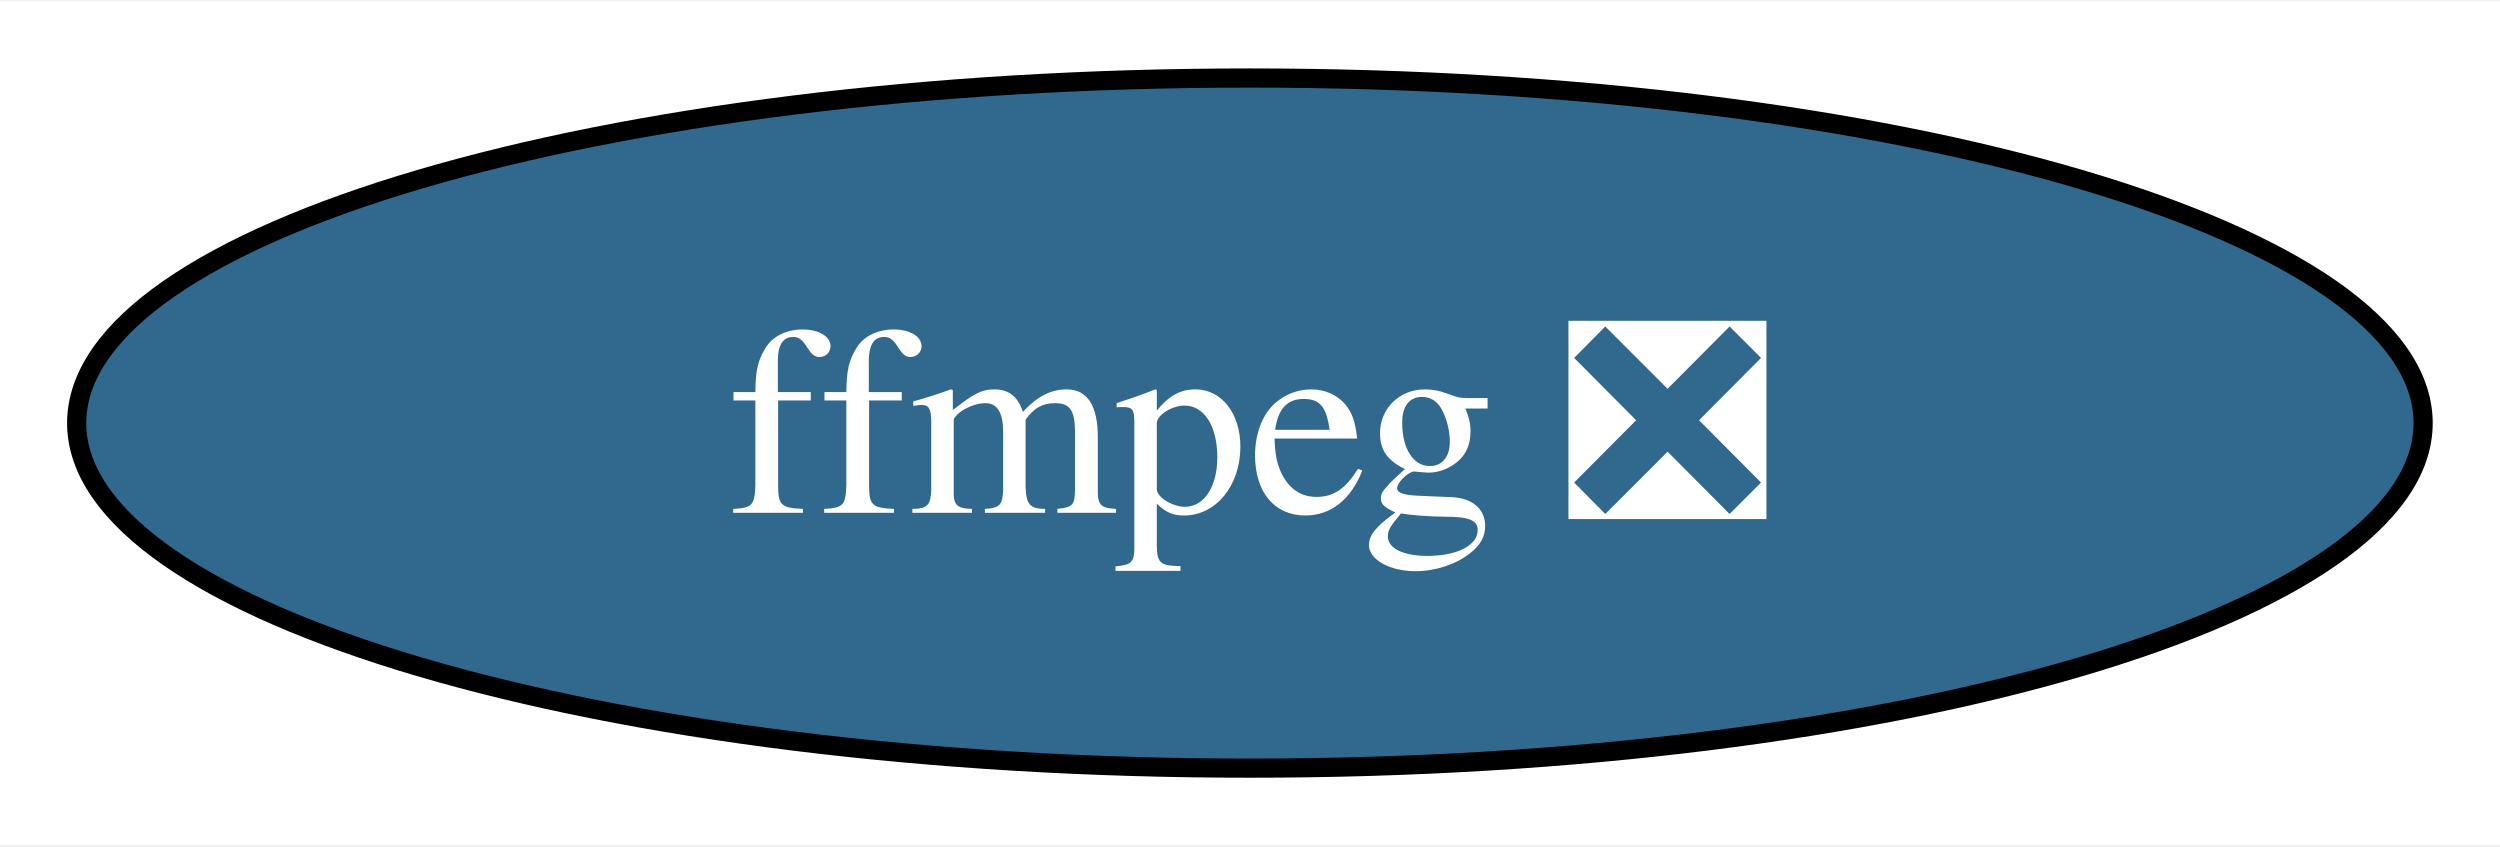
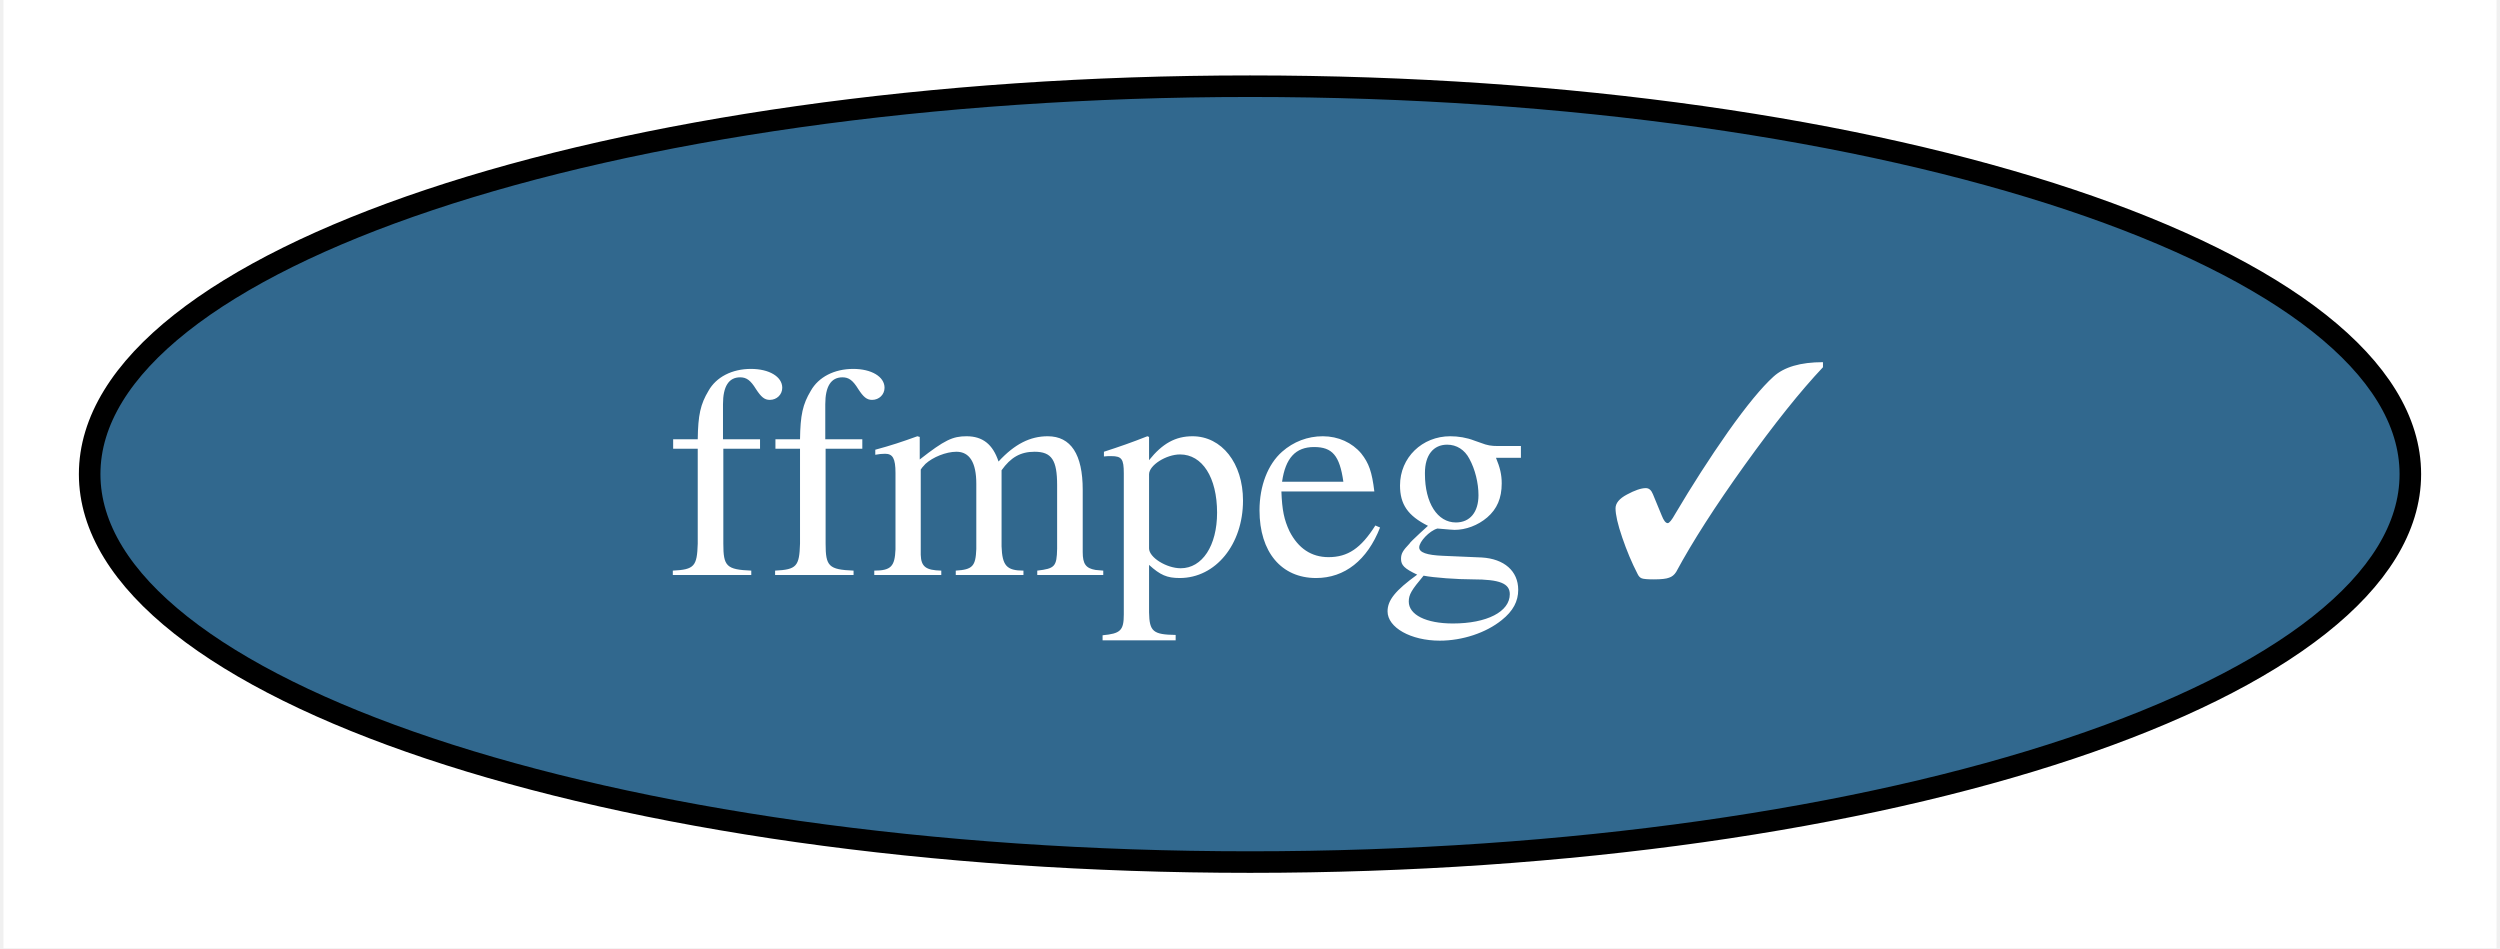
- <svg xmlns="http://www.w3.org/2000/svg" xmlns:xlink="http://www.w3.org/1999/xlink" width="130pt" height="44pt" viewBox="0.00 0.00 130.41 44.00">
+ <svg xmlns="http://www.w3.org/2000/svg" xmlns:xlink="http://www.w3.org/1999/xlink" width="116pt" height="44pt" viewBox="0.00 0.00 115.68 44.00">
  <g id="graph0" class="graph" transform="scale(1 1) rotate(0) translate(4 40)">
-     <polygon fill="white" stroke="none" points="-4,4 -4,-40 126.41,-40 126.41,4 -4,4" />
+     <polygon fill="white" stroke="none" points="-4,4 -4,-40 111.68,-40 111.68,4 -4,4" />
    <g id="node1" class="node">
      <g id="a_node1">
-         <a xlink:href="https://github.com/conda-forge/ffmpeg-feedstock/pull/297" xlink:title="ffmpeg ❎">
-           <ellipse fill="#31688e" stroke="black" cx="61.2" cy="-18" rx="61.2" ry="18" />
-           <text text-anchor="middle" x="61.2" y="-13.32" font-family="Times,serif" font-size="14.00" fill="white">ffmpeg ❎</text>
+         <a xlink:href="https://github.com/conda-forge/ffmpeg-feedstock/pull/297" xlink:title="ffmpeg ✓">
+           <ellipse fill="#31688e" stroke="black" cx="53.84" cy="-18" rx="53.84" ry="18" />
+           <text text-anchor="middle" x="53.84" y="-13.32" font-family="Times,serif" font-size="14.00" fill="white">ffmpeg ✓</text>
        </a>
      </g>
    </g>
  </g>
</svg>
